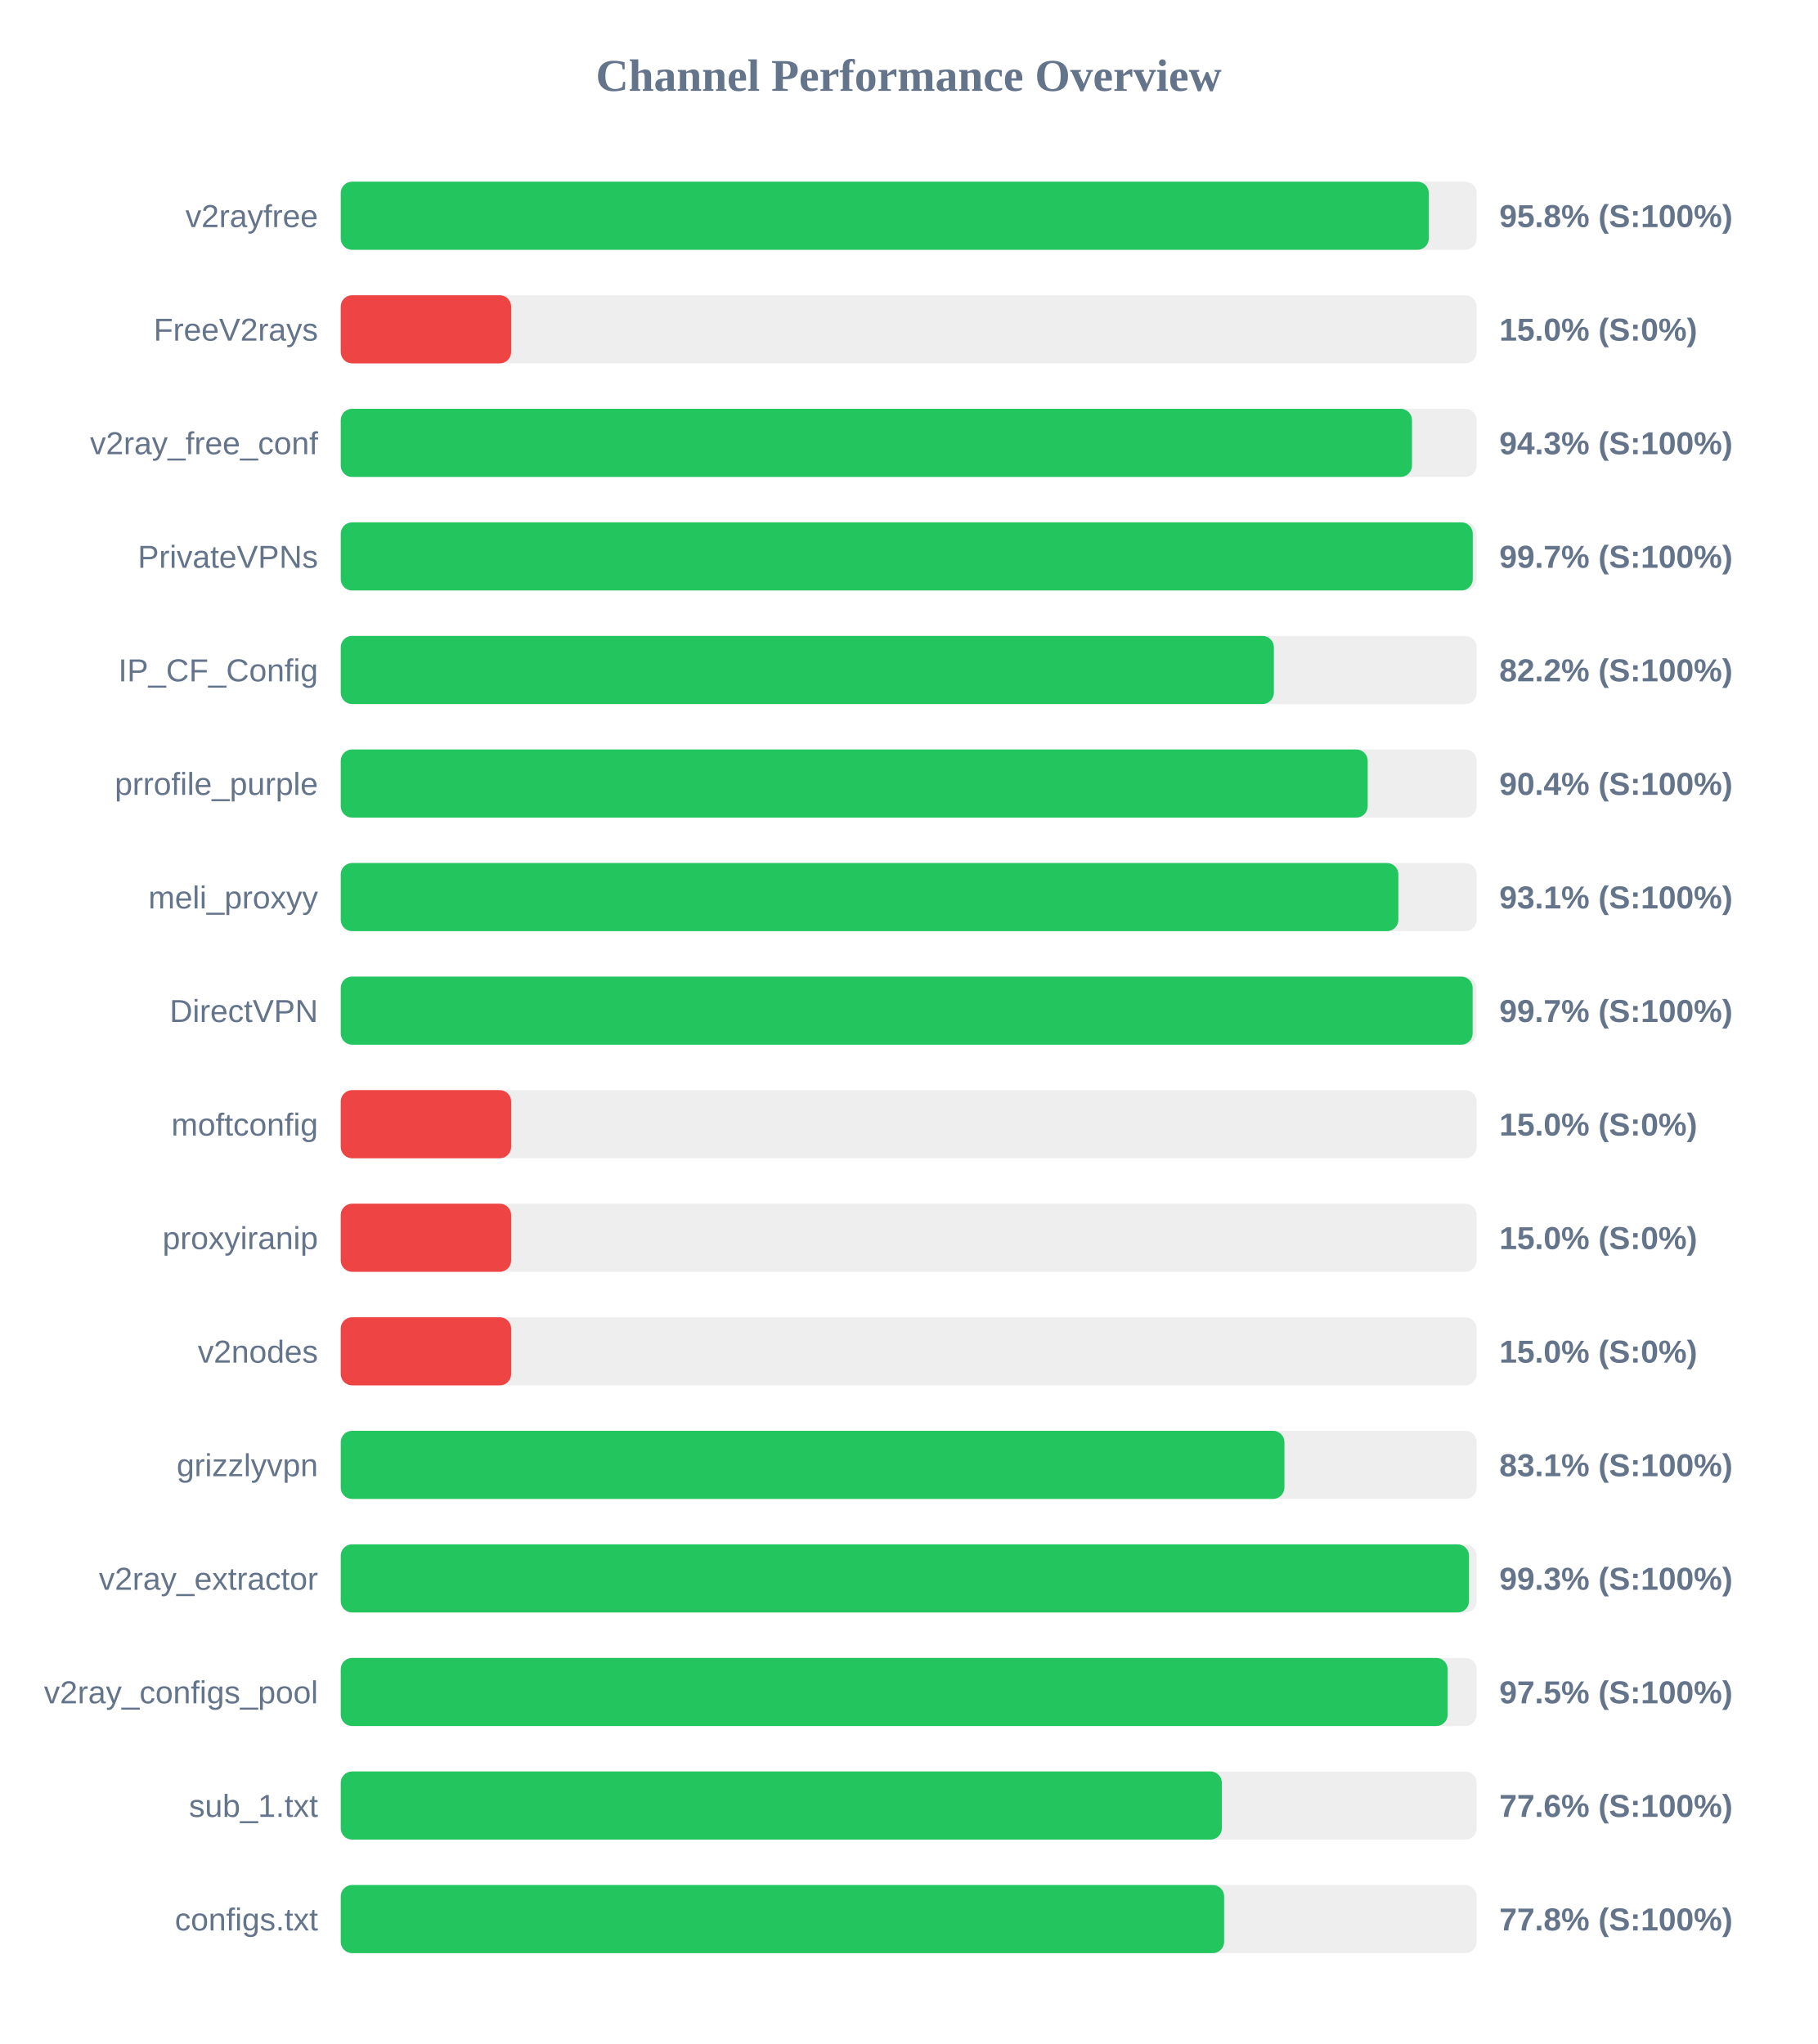
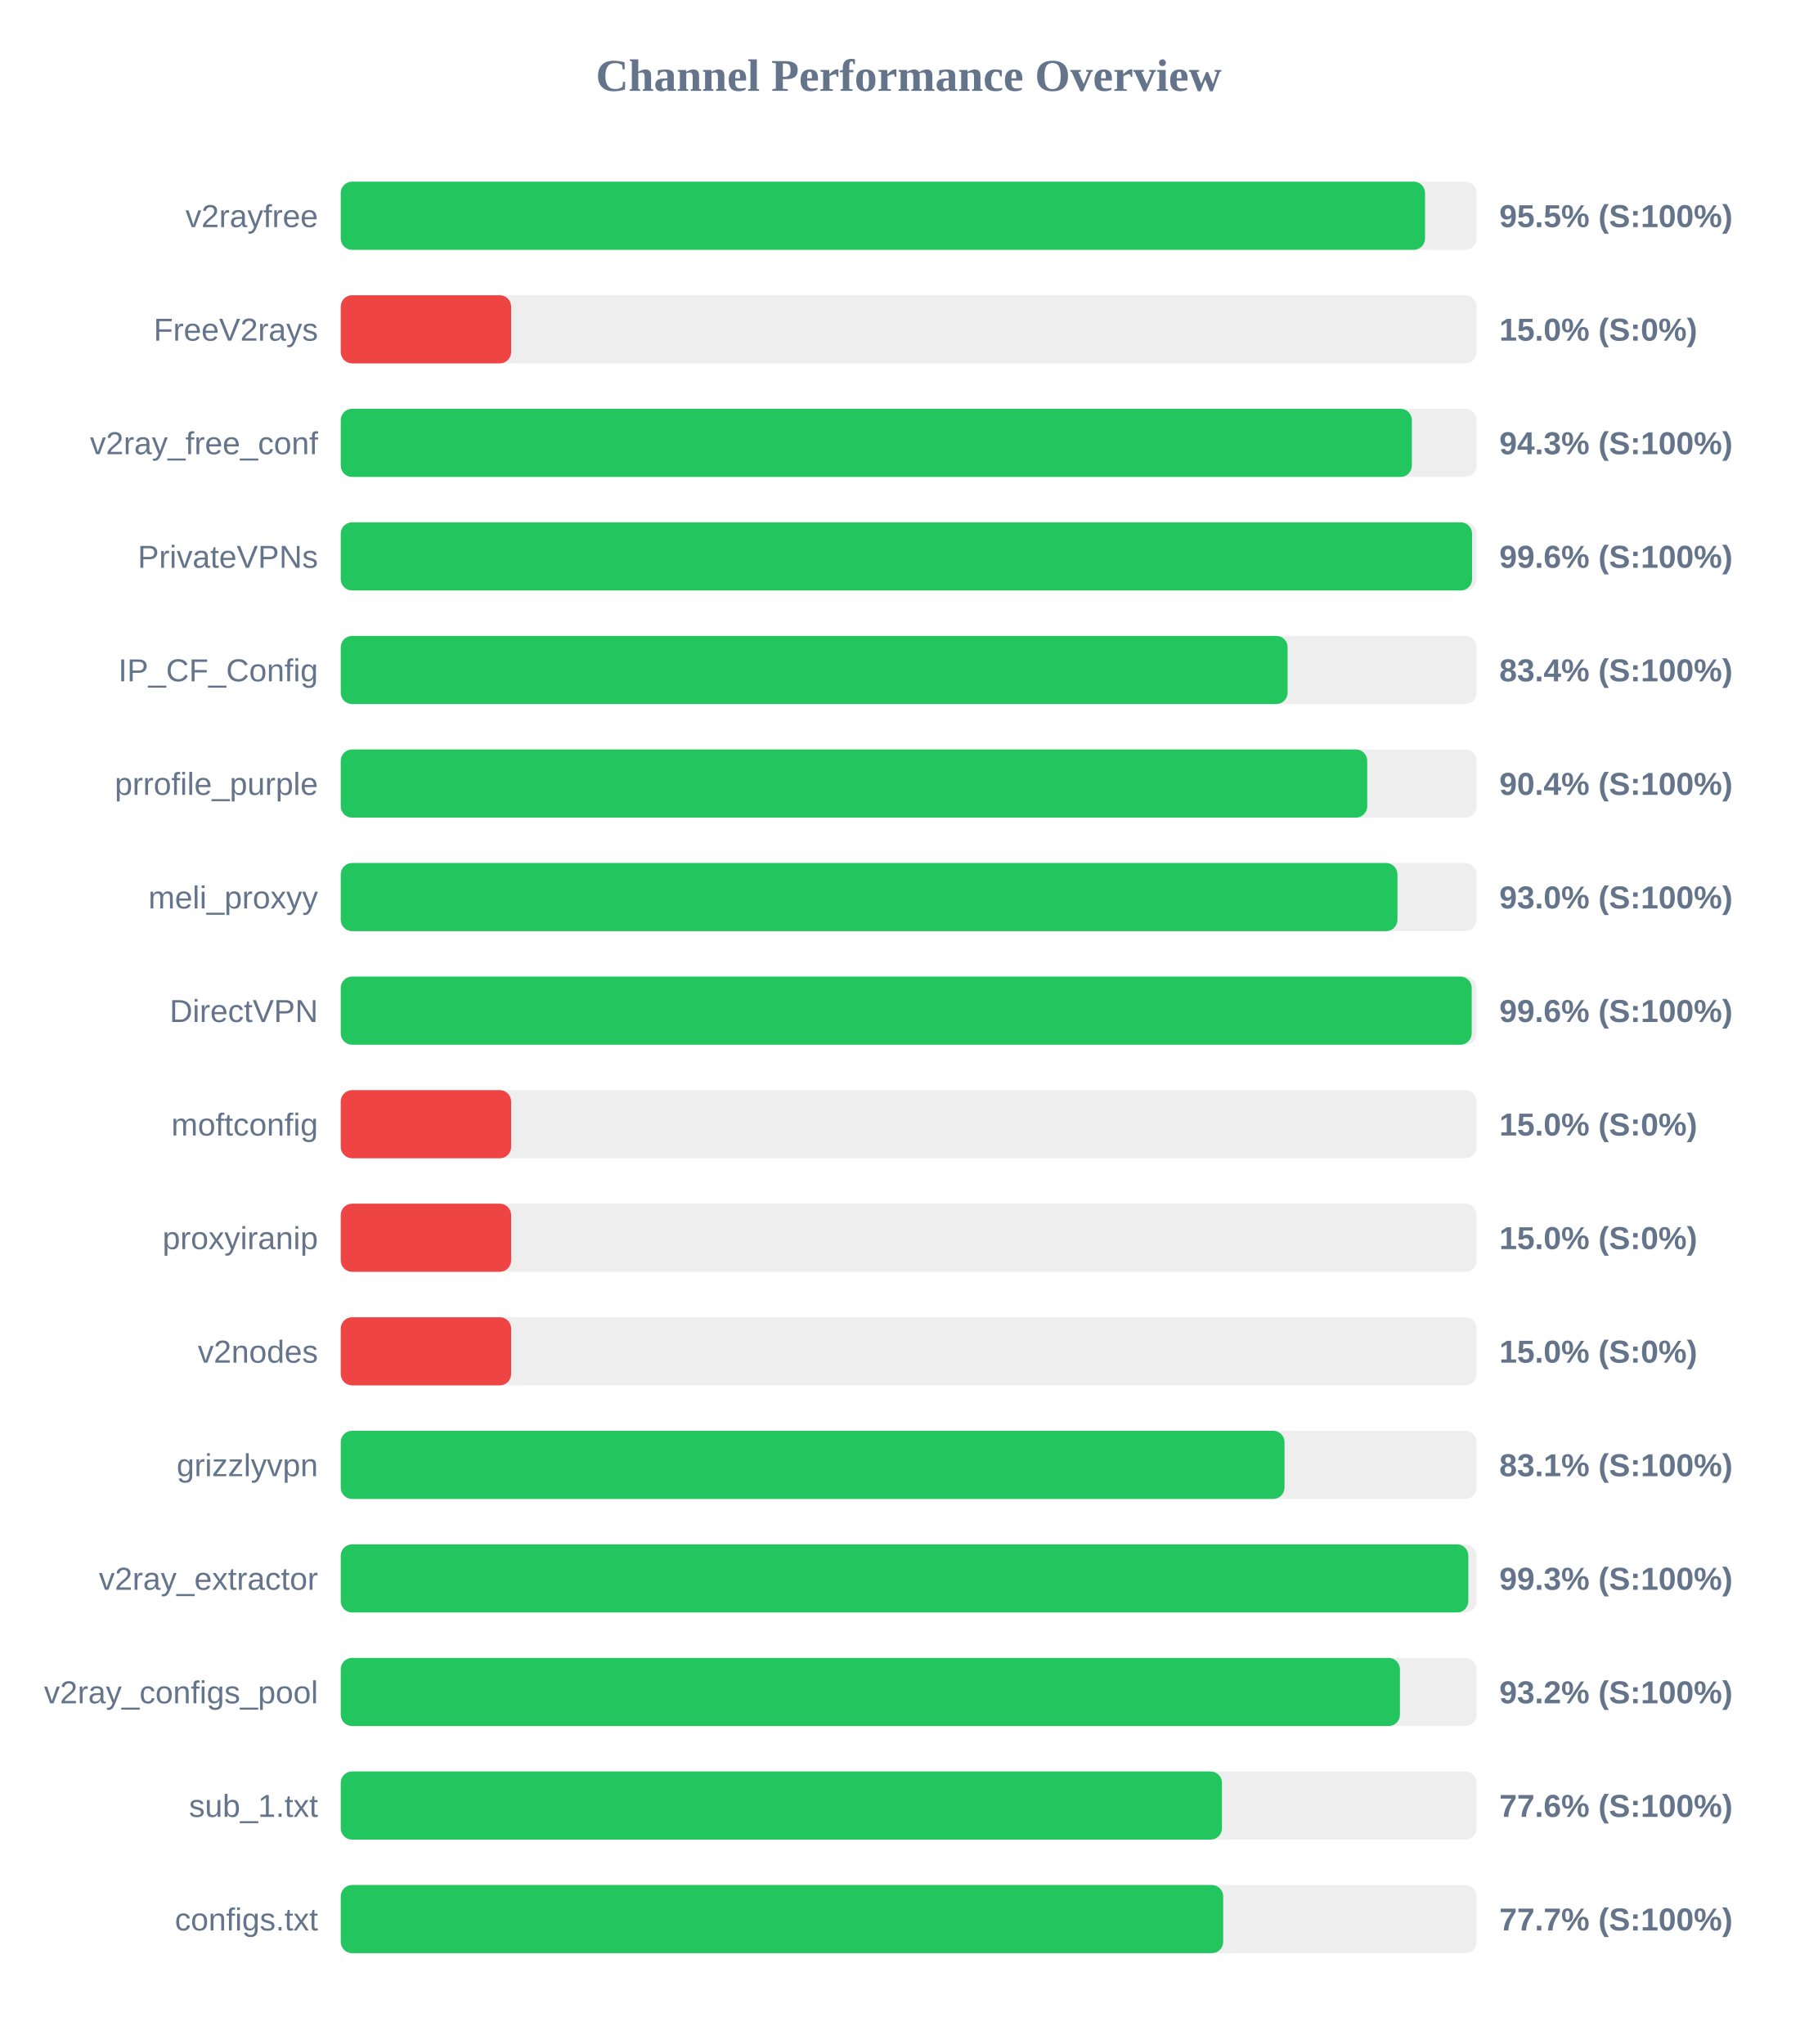
<svg xmlns="http://www.w3.org/2000/svg" width="800" height="900" version="1.1">
  <style>
        .row { font: 14px Arial; fill: #64748b; }
        .score { font: bold 14px Arial; fill: #64748b; }
    </style>
  <text x="400" y="40" text-anchor="middle" font-size="20px" font-weight="bold" fill="#64748b">Channel Performance Overview</text>
  <rect x="150" y="80" width="500" height="30" fill="#eee" rx="5" />
-   <rect x="150" y="80" width="478.95" height="30" fill="#22c55e" rx="5" />
+   <rect x="150" y="80" width="477.3" height="30" fill="#22c55e" rx="5" />
  <text x="140" y="100" text-anchor="end" class="row">v2rayfree</text>
-   <text x="660" y="100" text-anchor="start" class="score">95.8% (S:100%)</text>
+   <text x="660" y="100" text-anchor="start" class="score">95.5% (S:100%)</text>
  <rect x="150" y="130" width="500" height="30" fill="#eee" rx="5" />
  <rect x="150" y="130" width="75.0" height="30" fill="#ef4444" rx="5" />
  <text x="140" y="150" text-anchor="end" class="row">FreeV2rays</text>
  <text x="660" y="150" text-anchor="start" class="score">15.0% (S:0%)</text>
  <rect x="150" y="180" width="500" height="30" fill="#eee" rx="5" />
-   <rect x="150" y="180" width="471.55" height="30" fill="#22c55e" rx="5" />
+   <rect x="150" y="180" width="471.5" height="30" fill="#22c55e" rx="5" />
  <text x="140" y="200" text-anchor="end" class="row">v2ray_free_conf</text>
  <text x="660" y="200" text-anchor="start" class="score">94.3% (S:100%)</text>
  <rect x="150" y="230" width="500" height="30" fill="#eee" rx="5" />
-   <rect x="150" y="230" width="498.3" height="30" fill="#22c55e" rx="5" />
+   <rect x="150" y="230" width="498.0" height="30" fill="#22c55e" rx="5" />
  <text x="140" y="250" text-anchor="end" class="row">PrivateVPNs</text>
-   <text x="660" y="250" text-anchor="start" class="score">99.7% (S:100%)</text>
+   <text x="660" y="250" text-anchor="start" class="score">99.6% (S:100%)</text>
  <rect x="150" y="280" width="500" height="30" fill="#eee" rx="5" />
-   <rect x="150" y="280" width="410.75" height="30" fill="#22c55e" rx="5" />
+   <rect x="150" y="280" width="416.8" height="30" fill="#22c55e" rx="5" />
  <text x="140" y="300" text-anchor="end" class="row">IP_CF_Config</text>
-   <text x="660" y="300" text-anchor="start" class="score">82.2% (S:100%)</text>
+   <text x="660" y="300" text-anchor="start" class="score">83.4% (S:100%)</text>
  <rect x="150" y="330" width="500" height="30" fill="#eee" rx="5" />
-   <rect x="150" y="330" width="452.05" height="30" fill="#22c55e" rx="5" />
+   <rect x="150" y="330" width="451.85" height="30" fill="#22c55e" rx="5" />
  <text x="140" y="350" text-anchor="end" class="row">prrofile_purple</text>
  <text x="660" y="350" text-anchor="start" class="score">90.4% (S:100%)</text>
  <rect x="150" y="380" width="500" height="30" fill="#eee" rx="5" />
-   <rect x="150" y="380" width="465.55" height="30" fill="#22c55e" rx="5" />
+   <rect x="150" y="380" width="465.15" height="30" fill="#22c55e" rx="5" />
  <text x="140" y="400" text-anchor="end" class="row">meli_proxyy</text>
-   <text x="660" y="400" text-anchor="start" class="score">93.1% (S:100%)</text>
+   <text x="660" y="400" text-anchor="start" class="score">93.0% (S:100%)</text>
  <rect x="150" y="430" width="500" height="30" fill="#eee" rx="5" />
-   <rect x="150" y="430" width="498.25" height="30" fill="#22c55e" rx="5" />
+   <rect x="150" y="430" width="497.85" height="30" fill="#22c55e" rx="5" />
  <text x="140" y="450" text-anchor="end" class="row">DirectVPN</text>
-   <text x="660" y="450" text-anchor="start" class="score">99.7% (S:100%)</text>
+   <text x="660" y="450" text-anchor="start" class="score">99.6% (S:100%)</text>
  <rect x="150" y="480" width="500" height="30" fill="#eee" rx="5" />
  <rect x="150" y="480" width="75.0" height="30" fill="#ef4444" rx="5" />
  <text x="140" y="500" text-anchor="end" class="row">moftconfig</text>
  <text x="660" y="500" text-anchor="start" class="score">15.0% (S:0%)</text>
  <rect x="150" y="530" width="500" height="30" fill="#eee" rx="5" />
  <rect x="150" y="530" width="75.0" height="30" fill="#ef4444" rx="5" />
  <text x="140" y="550" text-anchor="end" class="row">proxyiranip</text>
  <text x="660" y="550" text-anchor="start" class="score">15.0% (S:0%)</text>
  <rect x="150" y="580" width="500" height="30" fill="#eee" rx="5" />
  <rect x="150" y="580" width="75.0" height="30" fill="#ef4444" rx="5" />
  <text x="140" y="600" text-anchor="end" class="row">v2nodes</text>
  <text x="660" y="600" text-anchor="start" class="score">15.0% (S:0%)</text>
  <rect x="150" y="630" width="500" height="30" fill="#eee" rx="5" />
-   <rect x="150" y="630" width="415.4" height="30" fill="#22c55e" rx="5" />
+   <rect x="150" y="630" width="415.45" height="30" fill="#22c55e" rx="5" />
  <text x="140" y="650" text-anchor="end" class="row">grizzlyvpn</text>
  <text x="660" y="650" text-anchor="start" class="score">83.1% (S:100%)</text>
  <rect x="150" y="680" width="500" height="30" fill="#eee" rx="5" />
-   <rect x="150" y="680" width="496.65" height="30" fill="#22c55e" rx="5" />
+   <rect x="150" y="680" width="496.35" height="30" fill="#22c55e" rx="5" />
  <text x="140" y="700" text-anchor="end" class="row">v2ray_extractor</text>
  <text x="660" y="700" text-anchor="start" class="score">99.3% (S:100%)</text>
  <rect x="150" y="730" width="500" height="30" fill="#eee" rx="5" />
-   <rect x="150" y="730" width="487.25" height="30" fill="#22c55e" rx="5" />
+   <rect x="150" y="730" width="466.25" height="30" fill="#22c55e" rx="5" />
  <text x="140" y="750" text-anchor="end" class="row">v2ray_configs_pool</text>
-   <text x="660" y="750" text-anchor="start" class="score">97.5% (S:100%)</text>
+   <text x="660" y="750" text-anchor="start" class="score">93.2% (S:100%)</text>
  <rect x="150" y="780" width="500" height="30" fill="#eee" rx="5" />
-   <rect x="150" y="780" width="387.85" height="30" fill="#22c55e" rx="5" />
+   <rect x="150" y="780" width="387.9" height="30" fill="#22c55e" rx="5" />
  <text x="140" y="800" text-anchor="end" class="row">sub_1.txt</text>
  <text x="660" y="800" text-anchor="start" class="score">77.6% (S:100%)</text>
  <rect x="150" y="830" width="500" height="30" fill="#eee" rx="5" />
-   <rect x="150" y="830" width="388.85" height="30" fill="#22c55e" rx="5" />
+   <rect x="150" y="830" width="388.45" height="30" fill="#22c55e" rx="5" />
  <text x="140" y="850" text-anchor="end" class="row">configs.txt</text>
-   <text x="660" y="850" text-anchor="start" class="score">77.8% (S:100%)</text>
+   <text x="660" y="850" text-anchor="start" class="score">77.7% (S:100%)</text>
</svg>
